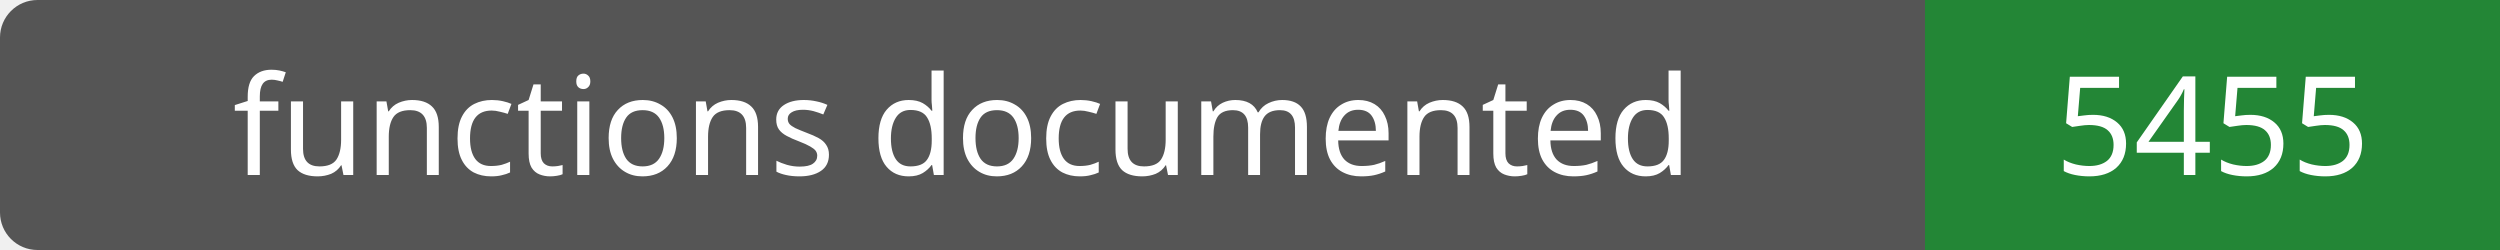
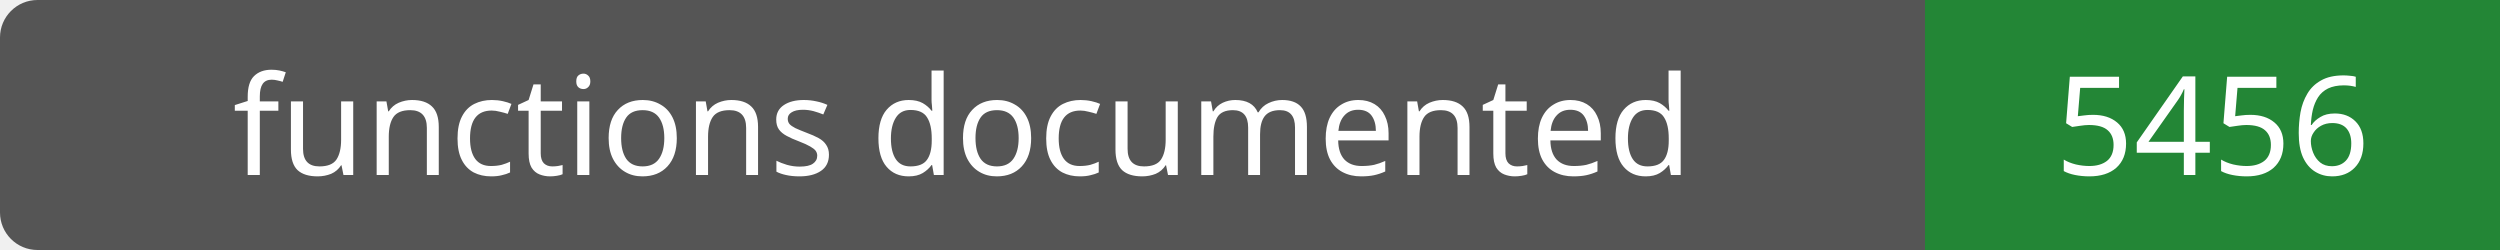
- <svg xmlns="http://www.w3.org/2000/svg" width="200" height="20" role="img" aria-label="functions documented: 5455">
+ <svg xmlns="http://www.w3.org/2000/svg" width="200" height="20" role="img" aria-label="functions documented: 5456">
  <rect width="200" height="20" rx="3" fill="#555" />
  <path fill="#238636" d="M154 0h46v20H154z" />
  <g fill="#fff" text-anchor="middle" font-family="Verdana,sans-serif" font-size="11">
    <text x="77.0" y="14">functions documented</text>
-     <text x="177.0" y="14">5455</text>
+     <text x="177.0" y="14">5456</text>
  </g>
</svg>
